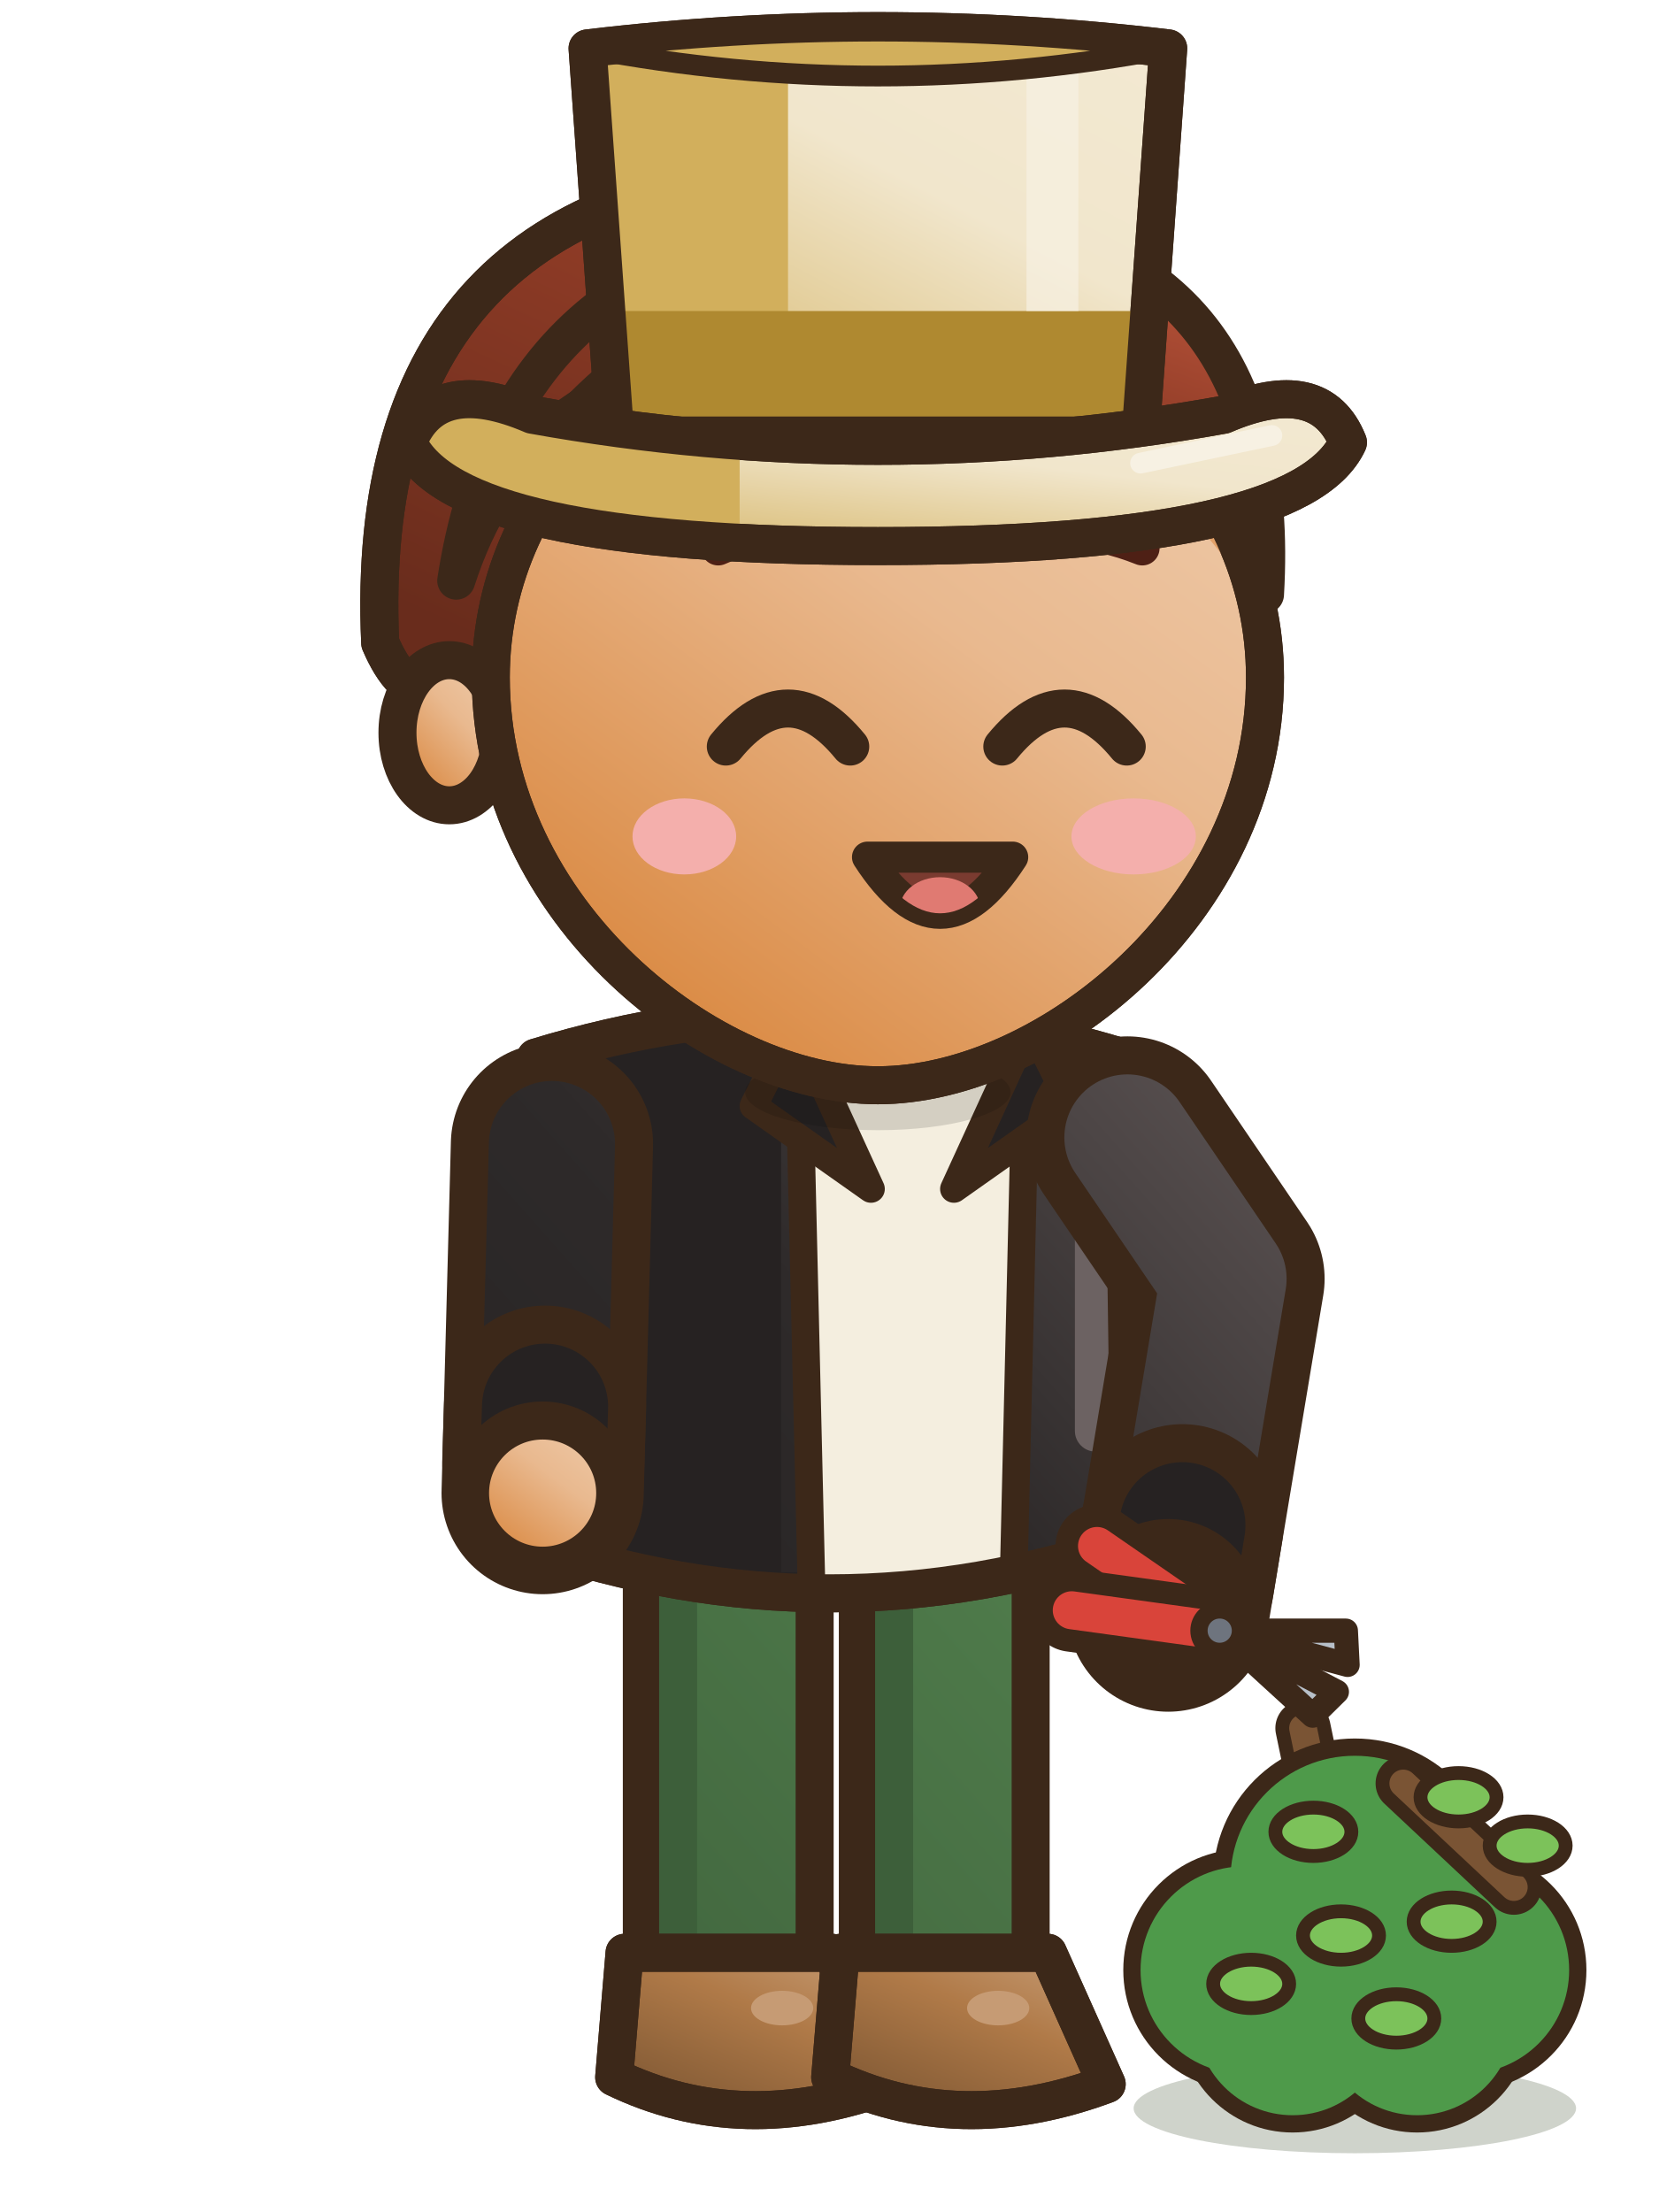
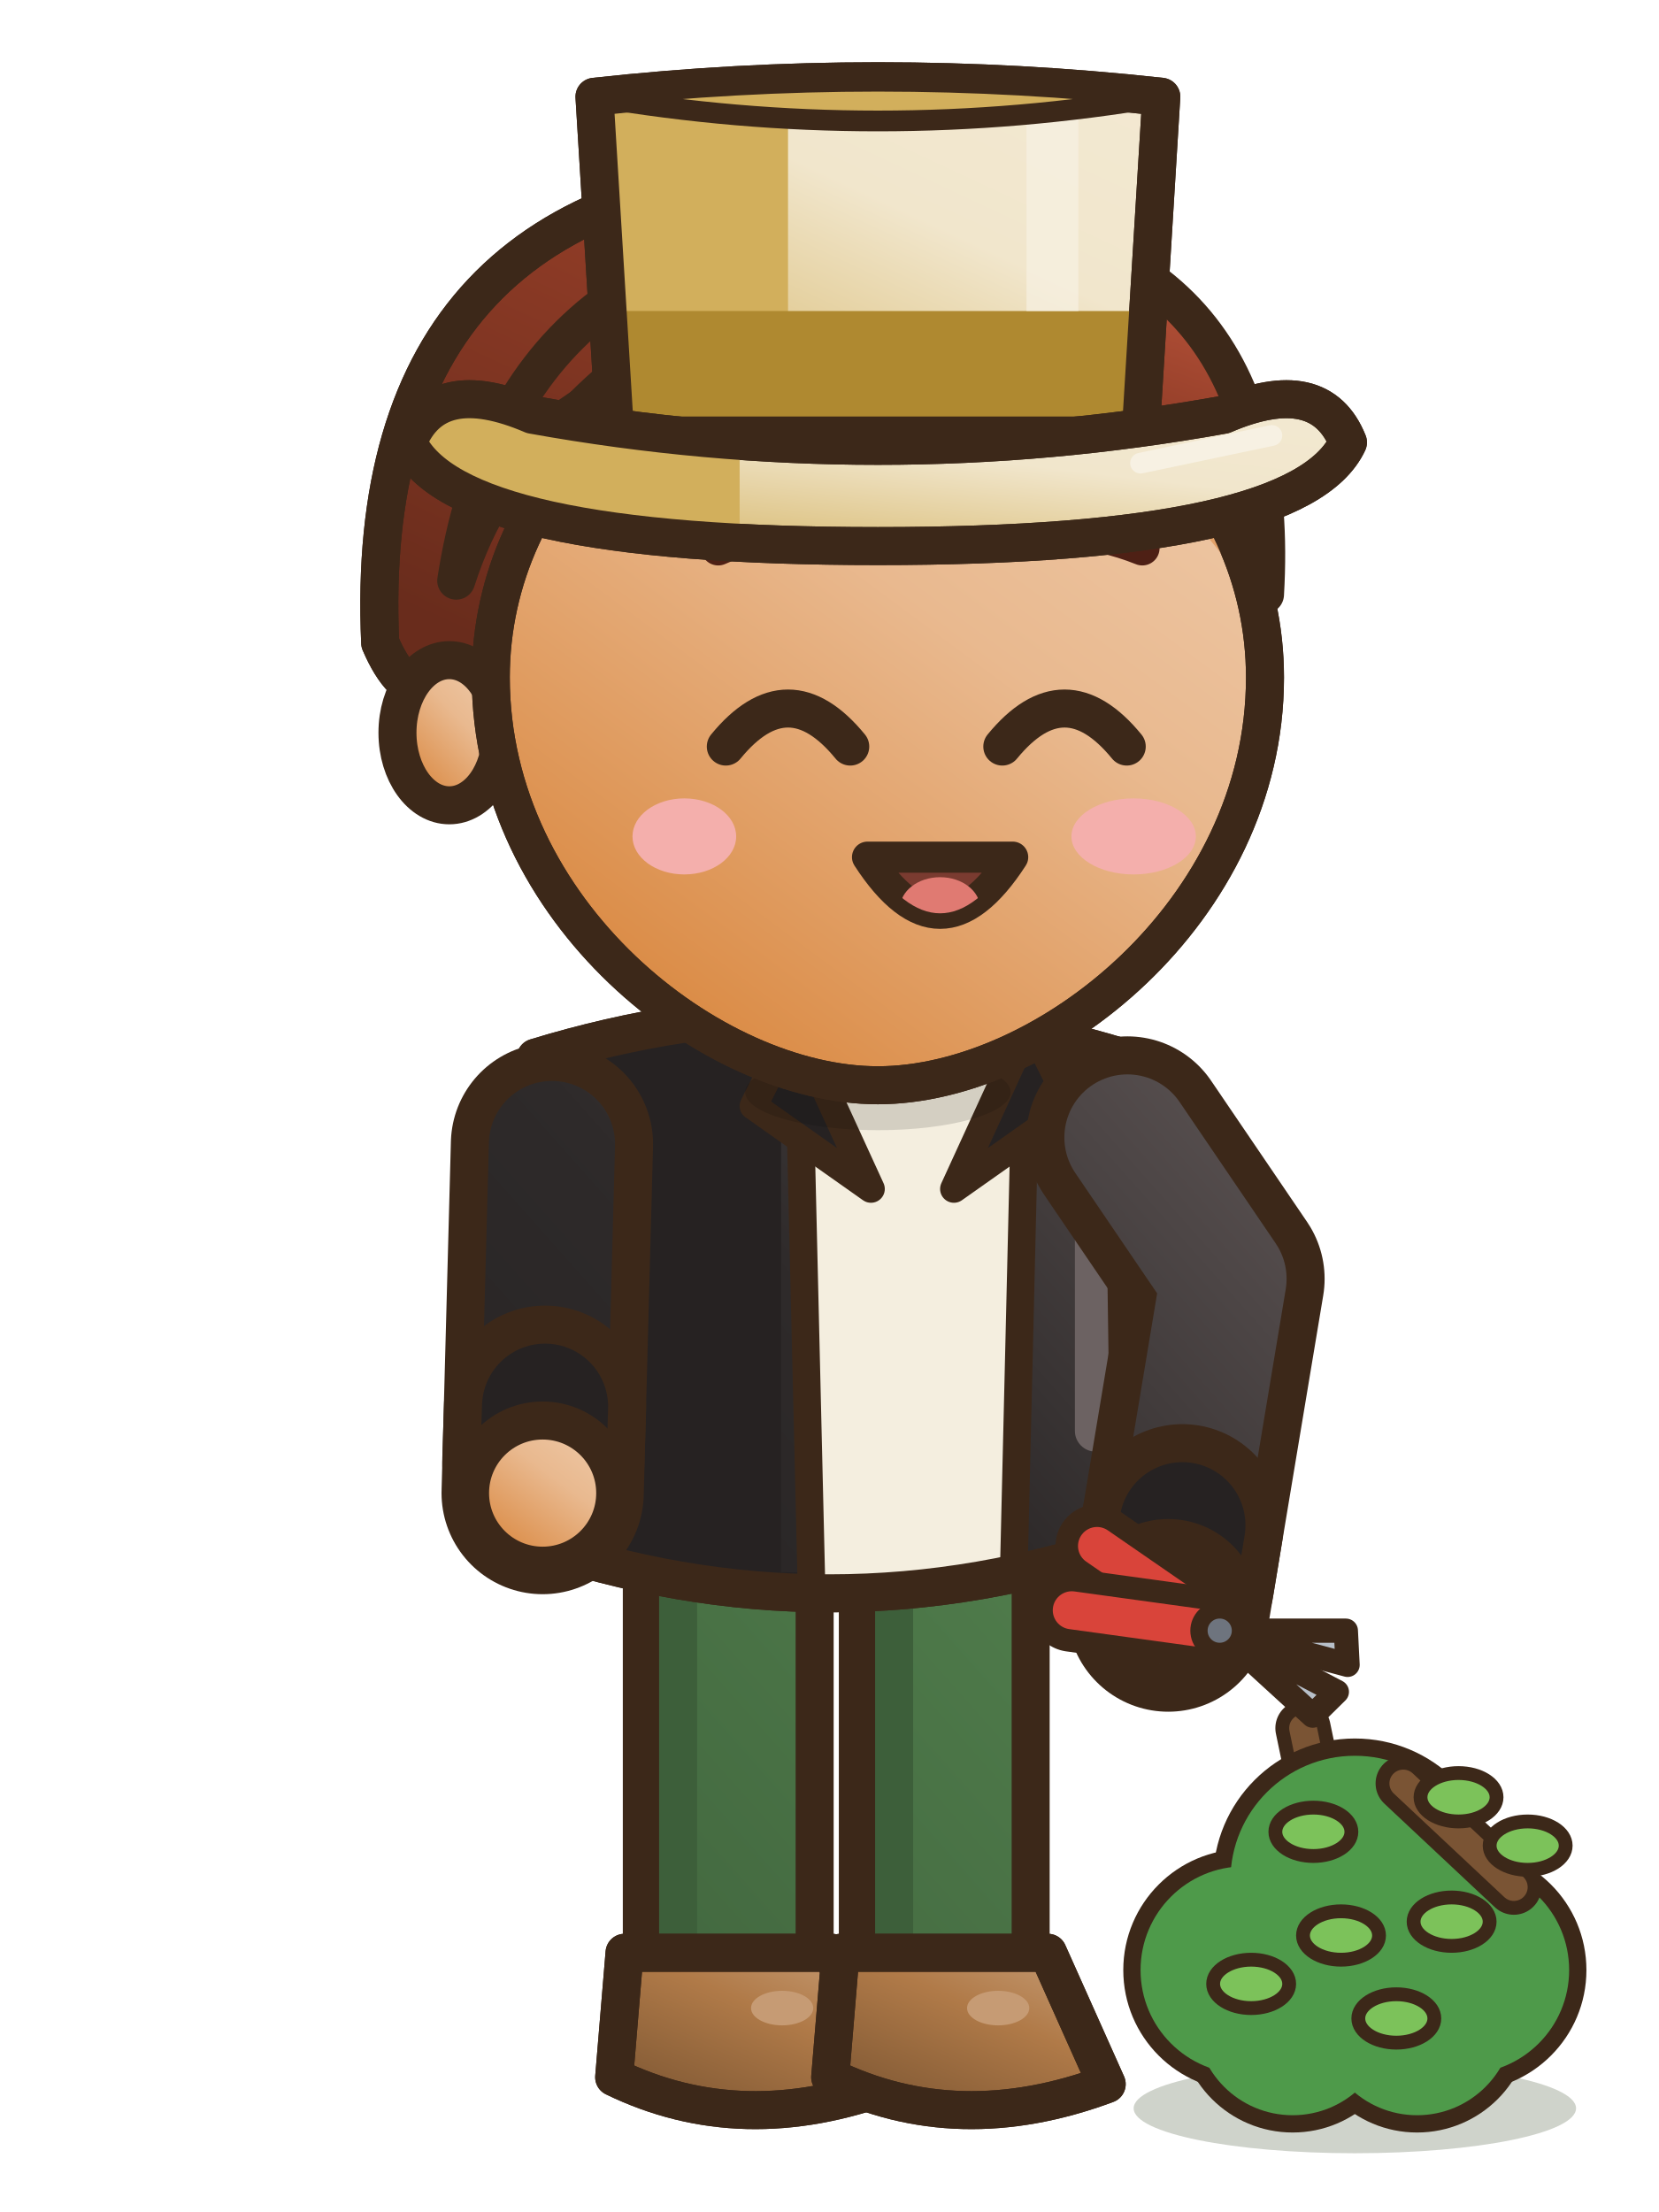
<svg xmlns="http://www.w3.org/2000/svg" width="48" height="64" viewBox="0 0 48 64">
  <g transform="translate(48 0) scale(-1 1)">
    <defs>
      <linearGradient id="v10taseaction1G0" x1="0" y1="0" x2="0.75" y2="1">
        <stop offset="0" stop-color="#EFCDAE" />
        <stop offset="0.45" stop-color="#E9B98F" />
        <stop offset="1" stop-color="#D9863D" />
      </linearGradient>
      <linearGradient id="v10taseaction1G0t" gradientUnits="userSpaceOnUse" x1="4" y1="2" x2="42" y2="60">
        <stop offset="0" stop-color="#EFCDAE" />
        <stop offset="0.45" stop-color="#E9B98F" />
        <stop offset="1" stop-color="#D9863D" />
      </linearGradient>
      <linearGradient id="v10taseaction1G1" x1="0" y1="0" x2="0.75" y2="1">
        <stop offset="0" stop-color="#CD5F44" />
        <stop offset="0.45" stop-color="#8E3B26" />
        <stop offset="1" stop-color="#692C1C" />
      </linearGradient>
      <linearGradient id="v10taseaction1G1t" gradientUnits="userSpaceOnUse" x1="4" y1="2" x2="42" y2="60">
        <stop offset="0" stop-color="#CD5F44" />
        <stop offset="0.45" stop-color="#8E3B26" />
        <stop offset="1" stop-color="#692C1C" />
      </linearGradient>
      <linearGradient id="v10taseaction1G2" x1="0" y1="0" x2="0.75" y2="1">
        <stop offset="0" stop-color="#6C6262" />
        <stop offset="0.45" stop-color="#2E2A2A" />
        <stop offset="1" stop-color="#1F1D1D" />
      </linearGradient>
      <linearGradient id="v10taseaction1G2t" gradientUnits="userSpaceOnUse" x1="6" y1="28" x2="42" y2="60">
        <stop offset="0" stop-color="#6C6262" />
        <stop offset="0.45" stop-color="#2E2A2A" />
        <stop offset="1" stop-color="#1F1D1D" />
      </linearGradient>
      <linearGradient id="v10taseaction1G3" x1="0" y1="0" x2="0.75" y2="1">
        <stop offset="0" stop-color="#77AA72" />
        <stop offset="0.45" stop-color="#4E7A4A" />
        <stop offset="1" stop-color="#3A5A37" />
      </linearGradient>
      <linearGradient id="v10taseaction1G3t" gradientUnits="userSpaceOnUse" x1="6" y1="28" x2="42" y2="60">
        <stop offset="0" stop-color="#77AA72" />
        <stop offset="0.45" stop-color="#4E7A4A" />
        <stop offset="1" stop-color="#3A5A37" />
      </linearGradient>
      <linearGradient id="v10taseaction1G4" x1="0" y1="0" x2="0.75" y2="1">
        <stop offset="0" stop-color="#C89F79" />
        <stop offset="0.45" stop-color="#B07A48" />
        <stop offset="1" stop-color="#825A35" />
      </linearGradient>
      <linearGradient id="v10taseaction1G4t" gradientUnits="userSpaceOnUse" x1="4" y1="2" x2="42" y2="60">
        <stop offset="0" stop-color="#C89F79" />
        <stop offset="0.45" stop-color="#B07A48" />
        <stop offset="1" stop-color="#825A35" />
      </linearGradient>
      <linearGradient id="v10taseaction1G5" x1="0" y1="0" x2="0.75" y2="1">
        <stop offset="0" stop-color="#C79480" />
        <stop offset="0.45" stop-color="#B16B4E" />
        <stop offset="1" stop-color="#834F3A" />
      </linearGradient>
      <linearGradient id="v10taseaction1G5t" gradientUnits="userSpaceOnUse" x1="4" y1="2" x2="42" y2="60">
        <stop offset="0" stop-color="#C79480" />
        <stop offset="0.45" stop-color="#B16B4E" />
        <stop offset="1" stop-color="#834F3A" />
      </linearGradient>
      <linearGradient id="v10taseaction1G6" x1="0" y1="0" x2="0.75" y2="1">
        <stop offset="0" stop-color="#F3E9D2" />
        <stop offset="0.45" stop-color="#F1E6CC" />
        <stop offset="1" stop-color="#D8BA71" />
      </linearGradient>
      <linearGradient id="v10taseaction1G6t" gradientUnits="userSpaceOnUse" x1="4" y1="2" x2="42" y2="60">
        <stop offset="0" stop-color="#F3E9D2" />
        <stop offset="0.45" stop-color="#F1E6CC" />
        <stop offset="1" stop-color="#D8BA71" />
      </linearGradient>
    </defs>
    <g transform="translate(0 0)">
      <ellipse cx="8.8" cy="61" rx="6.4" ry="1.3" fill="rgba(40,55,20,.22)" stroke="none" />
      <line x1="9.8" y1="52.4" x2="10.3" y2="50" stroke="#3C2819" stroke-width="1.6" stroke-linecap="round" />
      <line x1="9.8" y1="52.4" x2="10.3" y2="50" stroke="#7A5434" stroke-width="0.8" stroke-linecap="round" />
      <ellipse cx="5.6" cy="57" rx="3.5" ry="3.5" fill="#3C2819" stroke="none" />
      <ellipse cx="12" cy="57" rx="3.5" ry="3.5" fill="#3C2819" stroke="none" />
      <ellipse cx="8.8" cy="54.4" rx="4.1" ry="4.1" fill="#3C2819" stroke="none" />
      <ellipse cx="7" cy="58.4" rx="3.3" ry="3.3" fill="#3C2819" stroke="none" />
      <ellipse cx="10.6" cy="58.4" rx="3.3" ry="3.3" fill="#3C2819" stroke="none" />
      <ellipse cx="5.6" cy="57" rx="3" ry="3" fill="#4E9A4A" stroke="none" />
      <ellipse cx="12" cy="57" rx="3" ry="3" fill="#4E9A4A" stroke="none" />
      <ellipse cx="8.8" cy="54.4" rx="3.6" ry="3.6" fill="#4E9A4A" stroke="none" />
      <ellipse cx="7" cy="58.4" rx="2.8" ry="2.8" fill="#4E9A4A" stroke="none" />
      <ellipse cx="10.6" cy="58.4" rx="2.8" ry="2.8" fill="#4E9A4A" stroke="none" />
      <ellipse cx="6" cy="55.6" rx="1.1" ry="0.7" fill="#7CC25A" stroke="#3C2819" stroke-width="0.4" stroke-linejoin="round" stroke-linecap="round" />
      <ellipse cx="10" cy="53" rx="1.1" ry="0.7" fill="#7CC25A" stroke="#3C2819" stroke-width="0.4" stroke-linejoin="round" stroke-linecap="round" />
      <ellipse cx="11.8" cy="57.4" rx="1.1" ry="0.7" fill="#7CC25A" stroke="#3C2819" stroke-width="0.4" stroke-linejoin="round" stroke-linecap="round" />
      <ellipse cx="7.6" cy="58.4" rx="1.1" ry="0.7" fill="#7CC25A" stroke="#3C2819" stroke-width="0.4" stroke-linejoin="round" stroke-linecap="round" />
      <ellipse cx="9.2" cy="56" rx="1.1" ry="0.7" fill="#7CC25A" stroke="#3C2819" stroke-width="0.4" stroke-linejoin="round" stroke-linecap="round" />
      <line x1="7.4" y1="51.6" x2="4.2" y2="54.6" stroke="#3C2819" stroke-width="1.6" stroke-linecap="round" />
      <line x1="7.4" y1="51.6" x2="4.2" y2="54.6" stroke="#7A5434" stroke-width="0.8" stroke-linecap="round" />
      <ellipse cx="3.8" cy="53.4" rx="1.1" ry="0.7" fill="#7CC25A" stroke="#3C2819" stroke-width="0.4" stroke-linejoin="round" stroke-linecap="round" />
      <ellipse cx="5.8" cy="52" rx="1.1" ry="0.7" fill="#7CC25A" stroke="#3C2819" stroke-width="0.4" stroke-linejoin="round" stroke-linecap="round" />
      <rect x="24.43" y="42.5" width="5" height="15.2" rx="1.6" fill="url(#v10taseaction1G3t)" stroke="#3C2819" stroke-width="1.1" stroke-linejoin="round" stroke-linecap="round" />
      <rect x="27.83" y="43.1" width="1.1" height="13.6" rx="0.5" fill="#3D5F3A" />
      <path d="M23.93,56.5 L29.93,56.5 L30.23,60.1 Q26.53,61.9 22.23,60.3 Z" fill="url(#v10taseaction1G4)" stroke="#3C2819" stroke-width="1.1" stroke-linejoin="round" stroke-linecap="round" />
      <clipPath id="v10taseaction1s269565">
        <path d="M23.93,56.5 L29.93,56.5 L30.23,60.1 Q26.53,61.9 22.23,60.3 Z" />
      </clipPath>
      <g clip-path="url(#v10taseaction1s269565)">
        <path d="M22.13,59.8 Q26.53,61.5 30.33,59.6 L30.33,62.1 L22.13,62.1 Z" fill="#7F5834" />
      </g>
      <path d="M23.93,56.5 L29.93,56.5 L30.23,60.1 Q26.53,61.9 22.23,60.3 Z" fill="none" stroke="#3C2819" stroke-width="1.1" stroke-linejoin="round" stroke-linecap="round" />
      <ellipse cx="25.37" cy="58.1" rx="0.9" ry="0.5" fill="#C69B74" stroke="none" />
      <rect x="18.18" y="42.5" width="5" height="15.2" rx="1.6" fill="url(#v10taseaction1G3t)" stroke="#3C2819" stroke-width="1.1" stroke-linejoin="round" stroke-linecap="round" />
      <rect x="21.58" y="43.1" width="1.1" height="13.6" rx="0.5" fill="#3D5F3A" />
      <path d="M17.68,56.5 L23.68,56.5 L23.98,60.1 Q20.28,61.9 15.98,60.3 Z" fill="url(#v10taseaction1G4)" stroke="#3C2819" stroke-width="1.1" stroke-linejoin="round" stroke-linecap="round" />
      <clipPath id="v10taseaction1s207565">
        <path d="M17.68,56.5 L23.68,56.5 L23.98,60.1 Q20.28,61.9 15.98,60.3 Z" />
      </clipPath>
      <g clip-path="url(#v10taseaction1s207565)">
        <path d="M15.88,59.8 Q20.28,61.5 24.08,59.6 L24.08,62.1 L15.88,62.1 Z" fill="#7F5834" />
      </g>
      <path d="M17.68,56.5 L23.68,56.5 L23.98,60.1 Q20.28,61.9 15.98,60.3 Z" fill="none" stroke="#3C2819" stroke-width="1.1" stroke-linejoin="round" stroke-linecap="round" />
      <ellipse cx="19.12" cy="58.1" rx="0.9" ry="0.5" fill="#C69B74" stroke="none" />
      <g transform="translate(0 -2)">
        <path d="M15.5,32.6 Q24,30 32.5,32.6 Q32.6,39.6 32.7,46.6 Q24,49.6 15.3,46.6 Q15.4,39.6 15.5,32.6 Z" fill="url(#v10taseaction1G2t)" stroke="#3C2819" stroke-width="1.1" stroke-linejoin="round" stroke-linecap="round" />
        <clipPath id="v10taseaction1t">
          <path d="M15.5,32.6 Q24,30 32.5,32.6 Q32.6,39.6 32.7,46.6 Q24,49.6 15.3,46.6 Q15.4,39.6 15.5,32.6 Z" />
        </clipPath>
        <g clip-path="url(#v10taseaction1t)">
          <rect x="25.4" y="30" width="14" height="22" fill="#262222" />
          <path d="M8,46 Q24,49 40,46 L40,52 L8,52 Z" fill="#262222" />
          <rect x="15.6" y="34" width="1.3" height="10" rx="0.6" fill="#6C6262" />
          <path d="M18.2,31.6 L25,31.6 L24.6,49 L18.6,49 Z" fill="#F4EEDF" />
          <line x1="18.3" y1="32" x2="18.7" y2="48.8" stroke="#3C2819" stroke-width="0.8" stroke-linecap="round" />
          <line x1="24.9" y1="32" x2="24.5" y2="48.8" stroke="#3C2819" stroke-width="0.8" stroke-linecap="round" />
        </g>
        <path d="M15.5,32.6 Q24,30 32.5,32.6 Q32.6,39.6 32.7,46.6 Q24,49.6 15.3,46.6 Q15.4,39.6 15.5,32.6 Z" fill="none" stroke="#3C2819" stroke-width="1.1" stroke-linejoin="round" stroke-linecap="round" />
        <path d="M18.2,31.6 L20.4,36.4 L17,34 Z" fill="#262222" stroke="#3C2819" stroke-width="0.8" stroke-linejoin="round" stroke-linecap="round" />
        <path d="M25,31.6 L22.8,36.4 L26.2,34 Z" fill="#262222" stroke="#3C2819" stroke-width="0.8" stroke-linejoin="round" stroke-linecap="round" />
      </g>
      <ellipse cx="22.6" cy="31.6" rx="3.84" ry="1.1" fill="rgba(0,0,0,.13)" stroke="none" />
      <path d="M32.03,33.1 L32.3,43.2" fill="none" stroke="#3C2819" stroke-width="5.85" stroke-linecap="round" stroke-linejoin="round" />
      <path d="M32.03,33.1 L32.3,43.2" fill="none" stroke="url(#v10taseaction1G2t)" stroke-width="3.65" stroke-linecap="round" stroke-linejoin="round" />
      <line x1="32.23" y1="40.7" x2="32.28" y2="42.3" stroke="#3C2819" stroke-width="5.85" stroke-linecap="round" />
      <line x1="32.23" y1="40.7" x2="32.28" y2="42.3" stroke="#262222" stroke-width="3.65" stroke-linecap="round" />
      <ellipse cx="32.3" cy="43.2" rx="2.1" ry="2.1" fill="url(#v10taseaction1G0)" stroke="#3C2819" stroke-width="1.1" stroke-linejoin="round" stroke-linecap="round" />
      <path d="M15.38,32.91 L12.6,37 L14.2,46.6" fill="none" stroke="#3C2819" stroke-width="5.85" stroke-linecap="round" stroke-linejoin="round" />
      <path d="M15.38,32.91 L12.6,37 L14.2,46.6" fill="none" stroke="url(#v10taseaction1G2t)" stroke-width="3.65" stroke-linecap="round" stroke-linejoin="round" />
      <line x1="13.79" y1="44.13" x2="14.05" y2="45.71" stroke="#3C2819" stroke-width="5.85" stroke-linecap="round" />
      <line x1="13.79" y1="44.13" x2="14.05" y2="45.71" stroke="#262222" stroke-width="3.65" stroke-linecap="round" />
      <ellipse cx="14.2" cy="46.6" rx="2.1" ry="2.1" fill="url(#v10taseaction1G0)" stroke="#3C2819" stroke-width="1.1" stroke-linejoin="round" stroke-linecap="round" />
      <line x1="16.26" y1="44.73" x2="12.71" y2="47.18" stroke="#3C2819" stroke-width="2.4" stroke-linecap="round" />
      <line x1="16.26" y1="44.73" x2="12.71" y2="47.18" stroke="#D9443A" stroke-width="1.1" stroke-linecap="round" />
      <line x1="16.99" y1="46.59" x2="12.71" y2="47.18" stroke="#3C2819" stroke-width="2.4" stroke-linecap="round" />
      <line x1="16.99" y1="46.59" x2="12.71" y2="47.18" stroke="#D9443A" stroke-width="1.1" stroke-linecap="round" />
      <path d="M12.71,47.18 L9.01,48.17 L9.06,47.18 Z" fill="#B8C0C9" stroke="#3C2819" stroke-width="0.7" stroke-linejoin="round" stroke-linecap="round" />
      <path d="M12.71,47.18 L9.32,48.95 L10.02,49.64 Z" fill="#B8C0C9" stroke="#3C2819" stroke-width="0.7" stroke-linejoin="round" stroke-linecap="round" />
      <ellipse cx="12.71" cy="47.18" rx="0.6" ry="0.6" fill="#6E747E" stroke="#3C2819" stroke-width="0.5" stroke-linejoin="round" stroke-linecap="round" />
      <g transform="translate(0 -2)">
        <path d="M12.6,20.6 Q11.2,7.2 24,6.8 Q37.6,7.2 37,20.6 Q36.4,22 35.6,22 L14,22 Q13.2,22 12.6,20.6 Z" fill="url(#v10taseaction1G1)" stroke="#3C2819" stroke-width="1.1" stroke-linejoin="round" stroke-linecap="round" />
        <clipPath id="v10taseaction1h">
          <path d="M12.6,20.6 Q11.2,7.2 24,6.8 Q37.6,7.2 37,20.6 Q36.4,22 35.6,22 L14,22 Q13.2,22 12.6,20.6 Z" />
        </clipPath>
        <g clip-path="url(#v10taseaction1h)">
          <rect x="8" y="24.6" width="32" height="10" fill="#692C1C" />
        </g>
        <path d="M12.6,20.6 Q11.2,7.2 24,6.8 Q37.6,7.2 37,20.6 Q36.4,22 35.6,22 L14,22 Q13.2,22 12.6,20.6 Z" fill="none" stroke="#3C2819" stroke-width="1.1" stroke-linejoin="round" stroke-linecap="round" />
        <ellipse cx="35" cy="23.2" rx="1.5" ry="2.1" fill="url(#v10taseaction1G0)" stroke="#3C2819" stroke-width="1.1" stroke-linejoin="round" stroke-linecap="round" />
        <path d="M11.4,21.6 C11.4,28.4 17.8,33.4 22.6,33.4 C27.4,33.4 33.8,28.4 33.8,21.6 a11.2,10.4 0 1,0 -22.4,0 Z" fill="url(#v10taseaction1G0)" stroke="#3C2819" stroke-width="1.1" stroke-linejoin="round" stroke-linecap="round" />
        <clipPath id="v10taseaction1f">
          <path d="M11.4,21.6 C11.4,28.4 17.8,33.4 22.6,33.4 C27.4,33.4 33.8,28.4 33.8,21.6 a11.2,10.4 0 1,0 -22.4,0 Z" />
        </clipPath>
        <g clip-path="url(#v10taseaction1f)">
          <path d="M11.4,19.2 Q10.8,9 20.6,8.2 L21.8,8.4 Q33.2,8.4 34.8,18.8 Q33,13.2 27.2,12.4 Q23.4,12.2 20.8,10.8 Q18.8,13.2 14.8,14.6 Q12.2,16.4 11.4,19.2 Z" fill="#E2A169" transform="translate(0 1.4)" />
          <ellipse cx="15.2" cy="26.2" rx="1.8" ry="1.1" fill="#F4AFAC" stroke="none" />
          <ellipse cx="28.2" cy="26.2" rx="1.5" ry="1.1" fill="#F4AFAC" stroke="none" />
        </g>
        <path d="M11.4,21.6 C11.4,28.4 17.8,33.4 22.6,33.4 C27.4,33.4 33.8,28.4 33.8,21.6 a11.2,10.4 0 1,0 -22.4,0 Z" fill="none" stroke="#3C2819" stroke-width="1.1" stroke-linejoin="round" stroke-linecap="round" />
        <path d="M11.4,19.2 Q10.8,9 20.6,8.2 L21.8,8.4 Q33.2,8.4 34.8,18.8 Q33,13.2 27.2,12.4 Q23.4,12.2 20.8,10.8 Q18.8,13.2 14.8,14.6 Q12.2,16.4 11.4,19.2 Z" fill="url(#v10taseaction1G1)" stroke="#3C2819" stroke-width="1.1" stroke-linejoin="round" stroke-linecap="round" />
        <clipPath id="v10taseaction1sf">
          <path d="M11.4,19.2 Q10.8,9 20.6,8.2 L21.8,8.4 Q33.2,8.4 34.8,18.8 Q33,13.2 27.2,12.4 Q23.4,12.2 20.8,10.8 Q18.8,13.2 14.8,14.6 Q12.2,16.4 11.4,19.2 Z" />
        </clipPath>
        <g clip-path="url(#v10taseaction1sf)">
          <path d="M20.8,9.2 Q17,10.8 14.2,15.4 M20.8,9.4 Q25.6,9.2 30,11.2 M23.8,9.6 Q29.6,10.6 33.4,16" fill="none" stroke="#3C2819" stroke-width="0.5" stroke-linejoin="round" stroke-linecap="round" />
        </g>
        <line x1="15.6" y1="11.4" x2="22.6" y2="9.6" stroke="#D0684E" stroke-width="1.3" stroke-linecap="round" />
        <path d="M14.95,17.86 Q17.2,16.96 19.45,17.66" fill="none" stroke="#4E2015" stroke-width="1" stroke-linecap="round" />
        <path d="M27.22,17.86 Q25.2,16.96 23.18,17.66" fill="none" stroke="#4E2015" stroke-width="1" stroke-linecap="round" />
        <path d="M15.4,23.6 Q17.2,21.4 19,23.6" fill="none" stroke="#3C2819" stroke-width="1.1" stroke-linejoin="round" stroke-linecap="round" />
        <path d="M23.4,23.6 Q25.2,21.4 27,23.6" fill="none" stroke="#3C2819" stroke-width="1.1" stroke-linejoin="round" stroke-linecap="round" />
        <path d="M18.7,26.8 Q20.8,30.05 22.9,26.8 Z" fill="#7A3B30" stroke="#3C2819" stroke-width="0.9" stroke-linejoin="round" stroke-linecap="round" />
        <clipPath id="v10taseaction1m">
          <path d="M18.7,26.8 Q20.8,30.05 22.9,26.8 Z" />
        </clipPath>
        <g clip-path="url(#v10taseaction1m)">
          <ellipse cx="20.8" cy="28.28" rx="1.16" ry="0.9" fill="#E07A72" stroke="none" />
        </g>
-         <path d="M15,14.6 L14.2,3.4 Q22.6,2.4 31,3.4 L30.2,14.6 Z" fill="url(#v10taseaction1G6)" stroke="#3C2819" stroke-width="1.1" stroke-linejoin="round" stroke-linecap="round" />
+         <path d="M15,14.6 L14.4,4.8 Q22.6,3.9 30.8,4.8 L30.2,14.6 Z" fill="url(#v10taseaction1G6)" stroke="#3C2819" stroke-width="1.1" stroke-linejoin="round" stroke-linecap="round" />
        <clipPath id="v10taseaction1hfse">
-           <path d="M15,14.6 L14.2,3.4 Q22.6,2.4 31,3.4 L30.2,14.6 Z" />
+           <path d="M15,14.6 L14.4,4.8 Q22.6,3.9 30.8,4.8 L30.2,14.6 Z" />
        </clipPath>
        <g clip-path="url(#v10taseaction1hfse)">
-           <rect x="25.2" y="2" width="8" height="14" fill="#D2AF5C" />
+           <rect x="25.2" y="3" width="8" height="13" fill="#D2AF5C" />
          <rect x="12.6" y="11" width="20" height="3.2" fill="#AF8930" />
-           <rect x="16.8" y="3.6" width="1.5" height="7.4" fill="#F7F1E3" opacity=".7" />
-         </g>
-         <path d="M15,14.6 L14.2,3.4 Q22.6,2.4 31,3.4 L30.2,14.6 Z" fill="none" stroke="#3C2819" stroke-width="1.1" stroke-linejoin="round" stroke-linecap="round" />
-         <path d="M14.2,3.4 Q22.6,2.4 31,3.4 Q22.6,5 14.2,3.4 Z" fill="#D2AF5C" stroke="#3C2819" stroke-width="0.6" stroke-linejoin="round" stroke-linecap="round" />
+           <rect x="16.8" y="5" width="1.5" height="6" fill="#F7F1E3" opacity=".7" />
+         </g>
+         <path d="M15,14.6 L14.4,4.8 Q22.6,3.9 30.8,4.8 L30.2,14.6 Z" fill="none" stroke="#3C2819" stroke-width="1.1" stroke-linejoin="round" stroke-linecap="round" />
+         <path d="M14.4,4.8 Q22.6,3.9 30.8,4.8 Q22.6,6.2 14.4,4.8 Z" fill="#D2AF5C" stroke="#3C2819" stroke-width="0.6" stroke-linejoin="round" stroke-linecap="round" />
        <path d="M9,14.8 Q9.8,12.8 12.6,14 Q22.6,15.8 32.6,14 Q35.4,12.8 36.2,14.8 Q34.8,17.8 22.6,17.8 Q10.4,17.8 9,14.8 Z" fill="url(#v10taseaction1G6)" stroke="#3C2819" stroke-width="1.1" stroke-linejoin="round" stroke-linecap="round" />
        <clipPath id="v10taseaction1hbse">
          <path d="M9,14.8 Q9.8,12.8 12.6,14 Q22.6,15.8 32.6,14 Q35.4,12.8 36.2,14.8 Q34.8,17.8 22.6,17.8 Q10.4,17.8 9,14.8 Z" />
        </clipPath>
        <g clip-path="url(#v10taseaction1hbse)">
          <rect x="26.6" y="12" width="12" height="7" fill="#D2AF5C" />
        </g>
        <path d="M9,14.8 Q9.8,12.8 12.6,14 Q22.6,15.8 32.6,14 Q35.4,12.8 36.2,14.8 Q34.8,17.8 22.6,17.8 Q10.4,17.8 9,14.8 Z" fill="none" stroke="#3C2819" stroke-width="1.1" stroke-linejoin="round" stroke-linecap="round" />
        <line x1="11.2" y1="14.6" x2="15" y2="15.4" stroke="#F7F1E3" stroke-width="0.6" stroke-linecap="round" />
      </g>
    </g>
  </g>
</svg>
